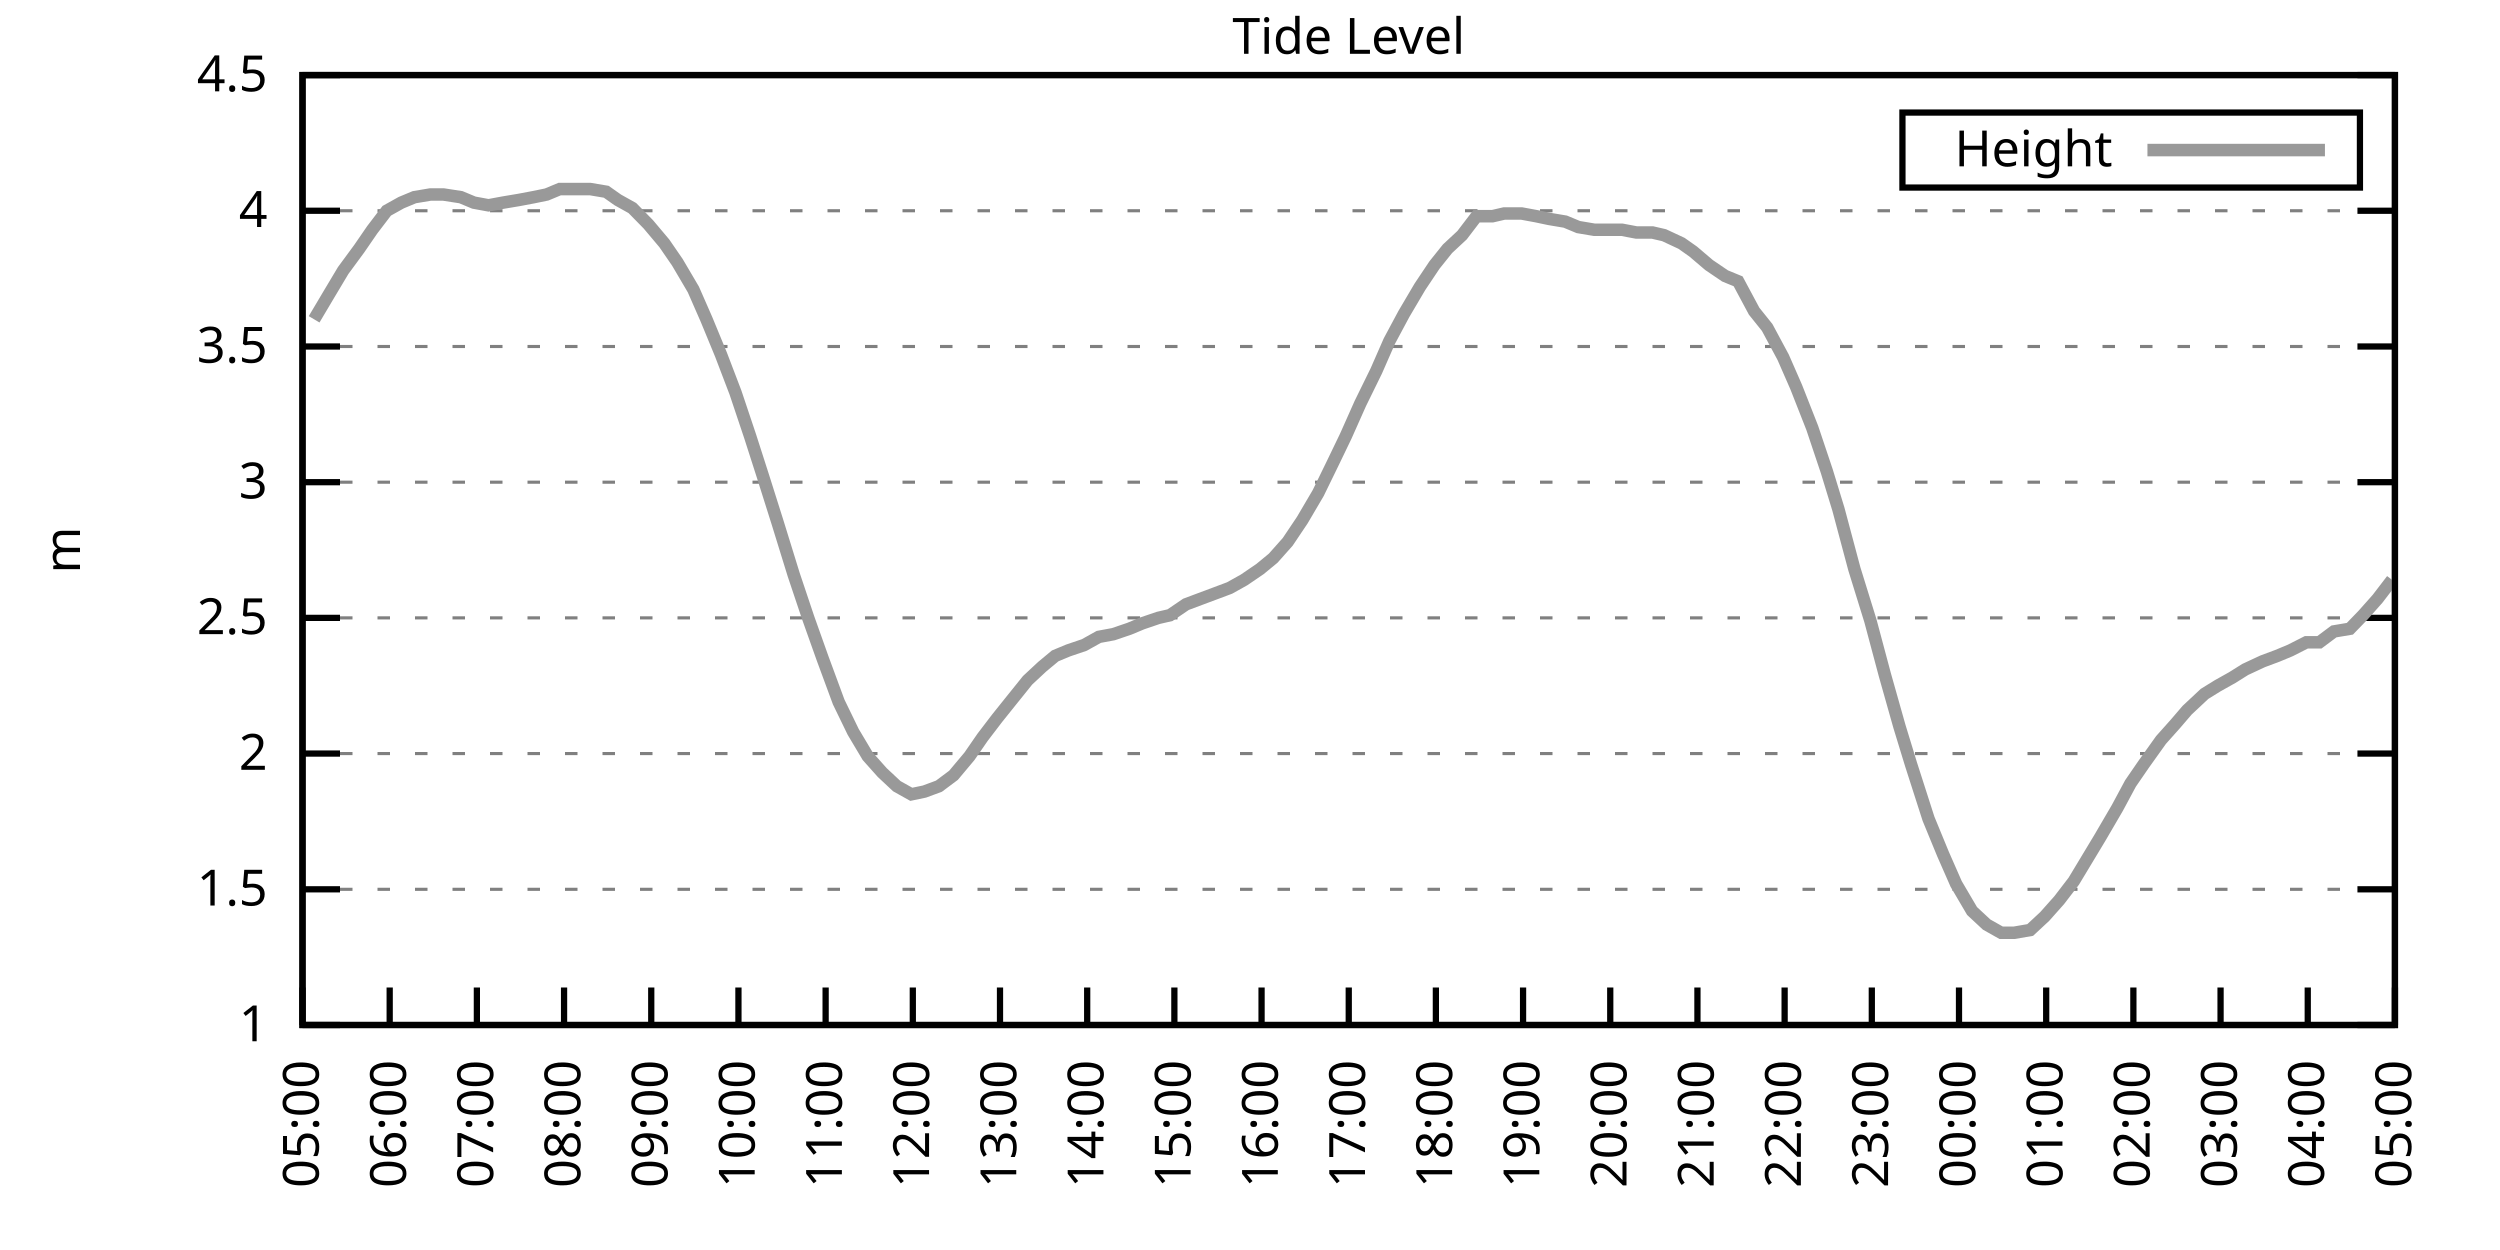
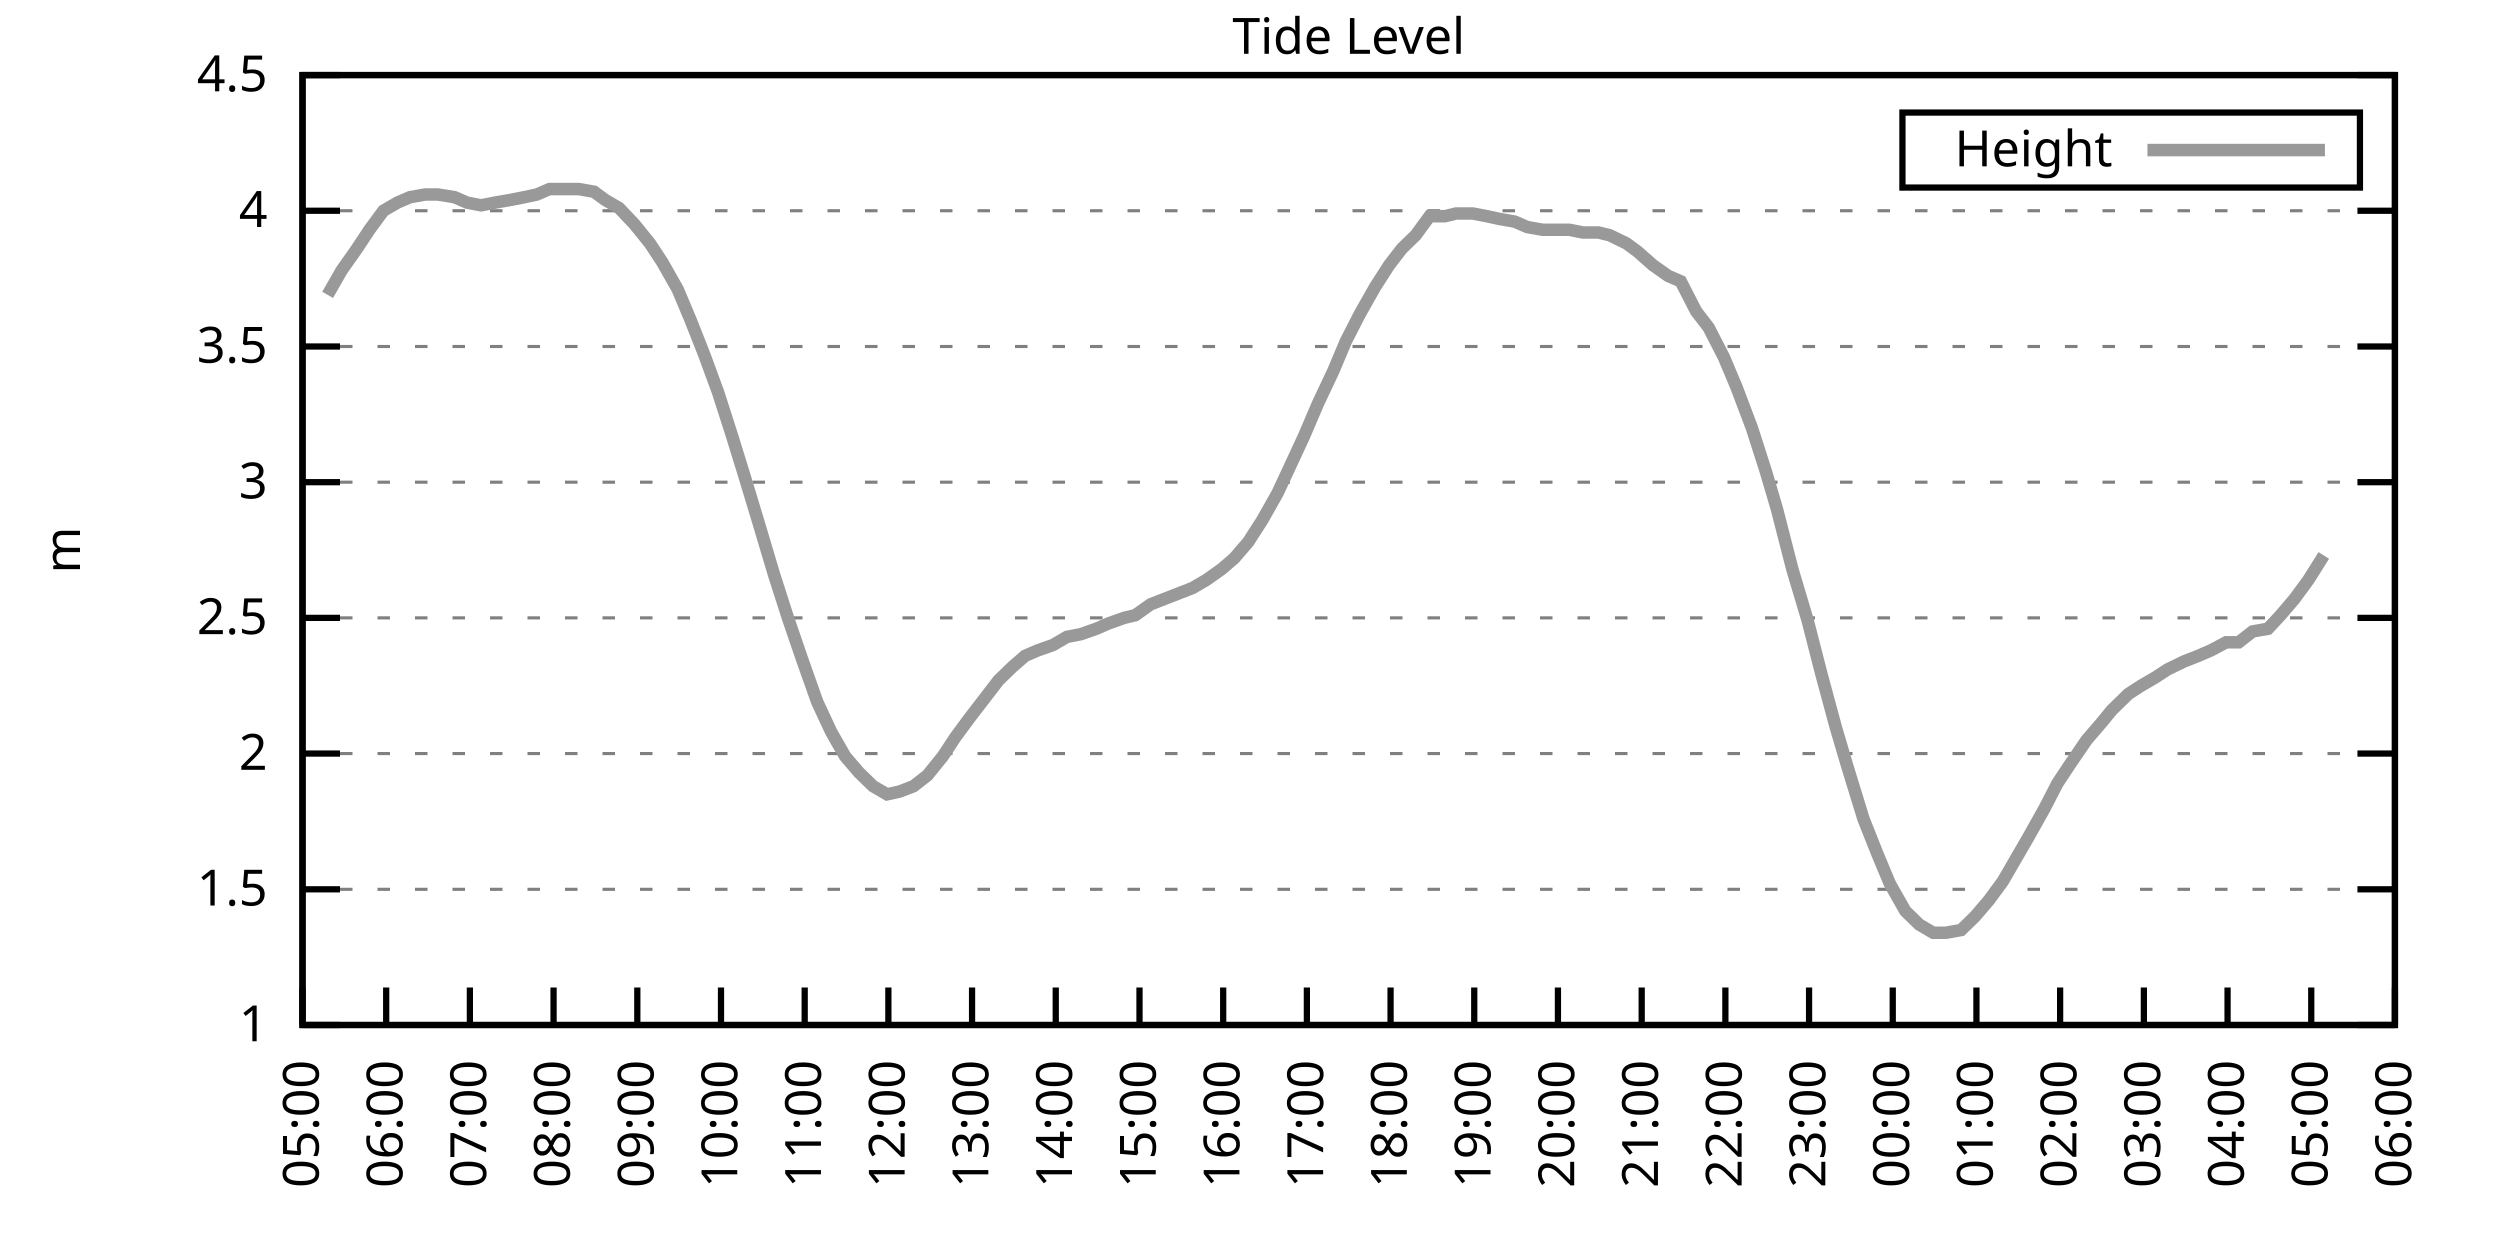
<svg xmlns="http://www.w3.org/2000/svg" xmlns:xlink="http://www.w3.org/1999/xlink" width="400" height="200" viewBox="0 0 400 200">
  <g id="gnuplot_canvas">
    <rect x="0" y="0" width="400" height="200" fill="none" />
    <defs>
      <circle id="gpDot" r="0.5" stroke-width="0.5" stroke="currentColor" />
      <path id="gpPt0" stroke-width="0.333" stroke="currentColor" d="M-1,0 h2 M0,-1 v2" />
      <path id="gpPt1" stroke-width="0.333" stroke="currentColor" d="M-1,-1 L1,1 M1,-1 L-1,1" />
      <path id="gpPt2" stroke-width="0.333" stroke="currentColor" d="M-1,0 L1,0 M0,-1 L0,1 M-1,-1 L1,1 M-1,1 L1,-1" />
      <rect id="gpPt3" stroke-width="0.333" stroke="currentColor" x="-1" y="-1" width="2" height="2" />
      <rect id="gpPt4" stroke-width="0.333" stroke="currentColor" fill="currentColor" x="-1" y="-1" width="2" height="2" />
      <circle id="gpPt5" stroke-width="0.333" stroke="currentColor" cx="0" cy="0" r="1" />
      <use xlink:href="#gpPt5" id="gpPt6" fill="currentColor" stroke="none" />
      <path id="gpPt7" stroke-width="0.333" stroke="currentColor" d="M0,-1.33 L-1.33,0.67 L1.33,0.67 z" />
      <use xlink:href="#gpPt7" id="gpPt8" fill="currentColor" stroke="none" />
      <use xlink:href="#gpPt7" id="gpPt9" stroke="currentColor" transform="rotate(180)" />
      <use xlink:href="#gpPt9" id="gpPt10" fill="currentColor" stroke="none" />
      <use xlink:href="#gpPt3" id="gpPt11" stroke="currentColor" transform="rotate(45)" />
      <use xlink:href="#gpPt11" id="gpPt12" fill="currentColor" stroke="none" />
      <path id="gpPt13" stroke-width="0.333" stroke="currentColor" d="M0,1.330 L1.265,0.411 L0.782,-1.067 L-0.782,-1.076 L-1.265,0.411 z" />
      <use xlink:href="#gpPt13" id="gpPt14" fill="currentColor" stroke="none" />
      <filter id="textbox" filterUnits="objectBoundingBox" x="0" y="0" height="1" width="1">
        <feFlood flood-color="white" flood-opacity="1" result="bgnd" />
        <feComposite in="SourceGraphic" in2="bgnd" operator="atop" />
      </filter>
      <filter id="greybox" filterUnits="objectBoundingBox" x="0" y="0" height="1" width="1">
        <feFlood flood-color="lightgrey" flood-opacity="1" result="grey" />
        <feComposite in="SourceGraphic" in2="grey" operator="atop" />
      </filter>
    </defs>
    <g fill="none" color="white" stroke="currentColor" stroke-width="1.00" stroke-linecap="butt" stroke-linejoin="miter">
</g>
    <g fill="none" color="black" stroke="currentColor" stroke-width="1.00" stroke-linecap="butt" stroke-linejoin="miter">
      <g stroke="none" shape-rendering="crispEdges">
        <polygon fill="rgb(255, 255, 255)" points="48.40,164.00 383.18,164.00 383.18,12.02 48.40,12.02 " />
      </g>
    </g>
    <g fill="none" color="black" stroke="currentColor" stroke-width="1.00" stroke-linecap="butt" stroke-linejoin="miter">
</g>
    <g fill="none" color="black" stroke="black" stroke-width="0.50" stroke-linecap="butt" stroke-linejoin="miter">
</g>
    <g fill="none" color="gray" stroke="currentColor" stroke-width="0.50" stroke-linecap="butt" stroke-linejoin="miter">
      <path stroke="gray" stroke-dasharray="2,4" class="gridline" d="M48.40,164.00 L383.19,164.00  " />
    </g>
    <g fill="none" color="gray" stroke="gray" stroke-width="1.00" stroke-linecap="butt" stroke-linejoin="miter">
</g>
    <g fill="none" color="black" stroke="currentColor" stroke-width="1.00" stroke-linecap="butt" stroke-linejoin="miter">
      <path stroke="black" d="M48.40,164.00 L54.40,164.00 M383.19,164.00 L377.19,164.00  " />
      <g transform="translate(42.80,166.60)" stroke="none" fill="black" font-family="Sans" font-size="8.00" text-anchor="end">
        <text>
          <tspan font-family="Sans"> 1</tspan>
        </text>
      </g>
    </g>
    <g fill="none" color="black" stroke="currentColor" stroke-width="1.00" stroke-linecap="butt" stroke-linejoin="miter">
</g>
    <g fill="none" color="black" stroke="black" stroke-width="0.50" stroke-linecap="butt" stroke-linejoin="miter">
</g>
    <g fill="none" color="gray" stroke="currentColor" stroke-width="0.50" stroke-linecap="butt" stroke-linejoin="miter">
      <path stroke="gray" stroke-dasharray="2,4" class="gridline" d="M48.40,142.29 L383.19,142.29  " />
    </g>
    <g fill="none" color="gray" stroke="gray" stroke-width="1.00" stroke-linecap="butt" stroke-linejoin="miter">
</g>
    <g fill="none" color="black" stroke="currentColor" stroke-width="1.00" stroke-linecap="butt" stroke-linejoin="miter">
      <path stroke="black" d="M48.40,142.29 L54.40,142.29 M383.19,142.29 L377.19,142.29  " />
      <g transform="translate(42.80,144.89)" stroke="none" fill="black" font-family="Sans" font-size="8.00" text-anchor="end">
        <text>
          <tspan font-family="Sans"> 1.5</tspan>
        </text>
      </g>
    </g>
    <g fill="none" color="black" stroke="currentColor" stroke-width="1.00" stroke-linecap="butt" stroke-linejoin="miter">
</g>
    <g fill="none" color="black" stroke="black" stroke-width="0.50" stroke-linecap="butt" stroke-linejoin="miter">
</g>
    <g fill="none" color="gray" stroke="currentColor" stroke-width="0.50" stroke-linecap="butt" stroke-linejoin="miter">
      <path stroke="gray" stroke-dasharray="2,4" class="gridline" d="M48.40,120.57 L383.19,120.57  " />
    </g>
    <g fill="none" color="gray" stroke="gray" stroke-width="1.00" stroke-linecap="butt" stroke-linejoin="miter">
</g>
    <g fill="none" color="black" stroke="currentColor" stroke-width="1.00" stroke-linecap="butt" stroke-linejoin="miter">
      <path stroke="black" d="M48.40,120.57 L54.40,120.57 M383.19,120.57 L377.19,120.57  " />
      <g transform="translate(42.80,123.17)" stroke="none" fill="black" font-family="Sans" font-size="8.00" text-anchor="end">
        <text>
          <tspan font-family="Sans"> 2</tspan>
        </text>
      </g>
    </g>
    <g fill="none" color="black" stroke="currentColor" stroke-width="1.00" stroke-linecap="butt" stroke-linejoin="miter">
</g>
    <g fill="none" color="black" stroke="black" stroke-width="0.50" stroke-linecap="butt" stroke-linejoin="miter">
</g>
    <g fill="none" color="gray" stroke="currentColor" stroke-width="0.50" stroke-linecap="butt" stroke-linejoin="miter">
      <path stroke="gray" stroke-dasharray="2,4" class="gridline" d="M48.40,98.86 L383.19,98.86  " />
    </g>
    <g fill="none" color="gray" stroke="gray" stroke-width="1.00" stroke-linecap="butt" stroke-linejoin="miter">
</g>
    <g fill="none" color="black" stroke="currentColor" stroke-width="1.00" stroke-linecap="butt" stroke-linejoin="miter">
      <path stroke="black" d="M48.40,98.86 L54.40,98.86 M383.19,98.86 L377.19,98.86  " />
      <g transform="translate(42.80,101.46)" stroke="none" fill="black" font-family="Sans" font-size="8.00" text-anchor="end">
        <text>
          <tspan font-family="Sans"> 2.5</tspan>
        </text>
      </g>
    </g>
    <g fill="none" color="black" stroke="currentColor" stroke-width="1.00" stroke-linecap="butt" stroke-linejoin="miter">
</g>
    <g fill="none" color="black" stroke="black" stroke-width="0.50" stroke-linecap="butt" stroke-linejoin="miter">
</g>
    <g fill="none" color="gray" stroke="currentColor" stroke-width="0.50" stroke-linecap="butt" stroke-linejoin="miter">
      <path stroke="gray" stroke-dasharray="2,4" class="gridline" d="M48.40,77.15 L383.19,77.15  " />
    </g>
    <g fill="none" color="gray" stroke="gray" stroke-width="1.00" stroke-linecap="butt" stroke-linejoin="miter">
</g>
    <g fill="none" color="black" stroke="currentColor" stroke-width="1.00" stroke-linecap="butt" stroke-linejoin="miter">
      <path stroke="black" d="M48.40,77.15 L54.40,77.15 M383.19,77.15 L377.19,77.15  " />
      <g transform="translate(42.80,79.75)" stroke="none" fill="black" font-family="Sans" font-size="8.00" text-anchor="end">
        <text>
          <tspan font-family="Sans"> 3</tspan>
        </text>
      </g>
    </g>
    <g fill="none" color="black" stroke="currentColor" stroke-width="1.00" stroke-linecap="butt" stroke-linejoin="miter">
</g>
    <g fill="none" color="black" stroke="black" stroke-width="0.50" stroke-linecap="butt" stroke-linejoin="miter">
</g>
    <g fill="none" color="gray" stroke="currentColor" stroke-width="0.50" stroke-linecap="butt" stroke-linejoin="miter">
      <path stroke="gray" stroke-dasharray="2,4" class="gridline" d="M48.40,55.44 L383.19,55.44  " />
    </g>
    <g fill="none" color="gray" stroke="gray" stroke-width="1.00" stroke-linecap="butt" stroke-linejoin="miter">
</g>
    <g fill="none" color="black" stroke="currentColor" stroke-width="1.00" stroke-linecap="butt" stroke-linejoin="miter">
      <path stroke="black" d="M48.40,55.44 L54.40,55.44 M383.19,55.44 L377.19,55.44  " />
      <g transform="translate(42.80,58.04)" stroke="none" fill="black" font-family="Sans" font-size="8.00" text-anchor="end">
        <text>
          <tspan font-family="Sans"> 3.5</tspan>
        </text>
      </g>
    </g>
    <g fill="none" color="black" stroke="currentColor" stroke-width="1.00" stroke-linecap="butt" stroke-linejoin="miter">
</g>
    <g fill="none" color="black" stroke="black" stroke-width="0.50" stroke-linecap="butt" stroke-linejoin="miter">
</g>
    <g fill="none" color="gray" stroke="currentColor" stroke-width="0.50" stroke-linecap="butt" stroke-linejoin="miter">
      <path stroke="gray" stroke-dasharray="2,4" class="gridline" d="M48.40,33.72 L383.19,33.72  " />
    </g>
    <g fill="none" color="gray" stroke="gray" stroke-width="1.00" stroke-linecap="butt" stroke-linejoin="miter">
</g>
    <g fill="none" color="black" stroke="currentColor" stroke-width="1.00" stroke-linecap="butt" stroke-linejoin="miter">
      <path stroke="black" d="M48.40,33.72 L54.40,33.72 M383.19,33.72 L377.19,33.72  " />
      <g transform="translate(42.80,36.32)" stroke="none" fill="black" font-family="Sans" font-size="8.00" text-anchor="end">
        <text>
          <tspan font-family="Sans"> 4</tspan>
        </text>
      </g>
    </g>
    <g fill="none" color="black" stroke="currentColor" stroke-width="1.00" stroke-linecap="butt" stroke-linejoin="miter">
</g>
    <g fill="none" color="black" stroke="black" stroke-width="0.50" stroke-linecap="butt" stroke-linejoin="miter">
</g>
    <g fill="none" color="gray" stroke="currentColor" stroke-width="0.50" stroke-linecap="butt" stroke-linejoin="miter">
      <path stroke="gray" stroke-dasharray="2,4" class="gridline" d="M48.40,12.01 L383.19,12.01  " />
    </g>
    <g fill="none" color="gray" stroke="gray" stroke-width="1.00" stroke-linecap="butt" stroke-linejoin="miter">
</g>
    <g fill="none" color="black" stroke="currentColor" stroke-width="1.00" stroke-linecap="butt" stroke-linejoin="miter">
      <path stroke="black" d="M48.40,12.01 L54.40,12.01 M383.19,12.01 L377.19,12.01  " />
      <g transform="translate(42.80,14.61)" stroke="none" fill="black" font-family="Sans" font-size="8.00" text-anchor="end">
        <text>
          <tspan font-family="Sans"> 4.5</tspan>
        </text>
      </g>
    </g>
    <g fill="none" color="black" stroke="currentColor" stroke-width="1.00" stroke-linecap="butt" stroke-linejoin="miter">
      <path stroke="black" d="M48.40,164.00 L48.40,158.00  " />
      <g transform="translate(51.00,169.60) rotate(270.00)" stroke="none" fill="black" font-family="Sans" font-size="8.00" text-anchor="end">
        <text>
          <tspan font-family="Sans">05:00</tspan>
        </text>
      </g>
    </g>
    <g fill="none" color="black" stroke="currentColor" stroke-width="1.00" stroke-linecap="butt" stroke-linejoin="miter">
-       <path stroke="black" d="M62.35,164.00 L62.35,158.00  " />
-       <g transform="translate(64.95,169.60) rotate(270.00)" stroke="none" fill="black" font-family="Sans" font-size="8.00" text-anchor="end">
+       <path stroke="black" d="M61.79,164.00 L61.79,158.00  " />
+       <g transform="translate(64.39,169.60) rotate(270.00)" stroke="none" fill="black" font-family="Sans" font-size="8.00" text-anchor="end">
        <text>
          <tspan font-family="Sans">06:00</tspan>
        </text>
      </g>
    </g>
    <g fill="none" color="black" stroke="currentColor" stroke-width="1.00" stroke-linecap="butt" stroke-linejoin="miter">
-       <path stroke="black" d="M76.30,164.00 L76.30,158.00  " />
-       <g transform="translate(78.90,169.60) rotate(270.00)" stroke="none" fill="black" font-family="Sans" font-size="8.00" text-anchor="end">
+       <path stroke="black" d="M75.18,164.00 L75.18,158.00  " />
+       <g transform="translate(77.78,169.60) rotate(270.00)" stroke="none" fill="black" font-family="Sans" font-size="8.00" text-anchor="end">
        <text>
          <tspan font-family="Sans">07:00</tspan>
        </text>
      </g>
    </g>
    <g fill="none" color="black" stroke="currentColor" stroke-width="1.00" stroke-linecap="butt" stroke-linejoin="miter">
-       <path stroke="black" d="M90.25,164.00 L90.25,158.00  " />
-       <g transform="translate(92.85,169.60) rotate(270.00)" stroke="none" fill="black" font-family="Sans" font-size="8.00" text-anchor="end">
+       <path stroke="black" d="M88.57,164.00 L88.57,158.00  " />
+       <g transform="translate(91.17,169.60) rotate(270.00)" stroke="none" fill="black" font-family="Sans" font-size="8.00" text-anchor="end">
        <text>
          <tspan font-family="Sans">08:00</tspan>
        </text>
      </g>
    </g>
    <g fill="none" color="black" stroke="currentColor" stroke-width="1.00" stroke-linecap="butt" stroke-linejoin="miter">
-       <path stroke="black" d="M104.20,164.00 L104.20,158.00  " />
-       <g transform="translate(106.80,169.60) rotate(270.00)" stroke="none" fill="black" font-family="Sans" font-size="8.00" text-anchor="end">
+       <path stroke="black" d="M101.97,164.00 L101.97,158.00  " />
+       <g transform="translate(104.57,169.60) rotate(270.00)" stroke="none" fill="black" font-family="Sans" font-size="8.00" text-anchor="end">
        <text>
          <tspan font-family="Sans">09:00</tspan>
        </text>
      </g>
    </g>
    <g fill="none" color="black" stroke="currentColor" stroke-width="1.00" stroke-linecap="butt" stroke-linejoin="miter">
-       <path stroke="black" d="M118.15,164.00 L118.15,158.00  " />
-       <g transform="translate(120.75,169.60) rotate(270.00)" stroke="none" fill="black" font-family="Sans" font-size="8.00" text-anchor="end">
+       <path stroke="black" d="M115.36,164.00 L115.36,158.00  " />
+       <g transform="translate(117.96,169.60) rotate(270.00)" stroke="none" fill="black" font-family="Sans" font-size="8.00" text-anchor="end">
        <text>
          <tspan font-family="Sans">10:00</tspan>
        </text>
      </g>
    </g>
    <g fill="none" color="black" stroke="currentColor" stroke-width="1.00" stroke-linecap="butt" stroke-linejoin="miter">
-       <path stroke="black" d="M132.10,164.00 L132.10,158.00  " />
-       <g transform="translate(134.70,169.60) rotate(270.00)" stroke="none" fill="black" font-family="Sans" font-size="8.00" text-anchor="end">
+       <path stroke="black" d="M128.75,164.00 L128.75,158.00  " />
+       <g transform="translate(131.35,169.60) rotate(270.00)" stroke="none" fill="black" font-family="Sans" font-size="8.00" text-anchor="end">
        <text>
          <tspan font-family="Sans">11:00</tspan>
        </text>
      </g>
    </g>
    <g fill="none" color="black" stroke="currentColor" stroke-width="1.00" stroke-linecap="butt" stroke-linejoin="miter">
-       <path stroke="black" d="M146.05,164.00 L146.05,158.00  " />
-       <g transform="translate(148.65,169.60) rotate(270.00)" stroke="none" fill="black" font-family="Sans" font-size="8.00" text-anchor="end">
+       <path stroke="black" d="M142.14,164.00 L142.14,158.00  " />
+       <g transform="translate(144.74,169.60) rotate(270.00)" stroke="none" fill="black" font-family="Sans" font-size="8.00" text-anchor="end">
        <text>
          <tspan font-family="Sans">12:00</tspan>
        </text>
      </g>
    </g>
    <g fill="none" color="black" stroke="currentColor" stroke-width="1.00" stroke-linecap="butt" stroke-linejoin="miter">
-       <path stroke="black" d="M160.00,164.00 L160.00,158.00  " />
-       <g transform="translate(162.60,169.60) rotate(270.00)" stroke="none" fill="black" font-family="Sans" font-size="8.00" text-anchor="end">
+       <path stroke="black" d="M155.53,164.00 L155.53,158.00  " />
+       <g transform="translate(158.13,169.60) rotate(270.00)" stroke="none" fill="black" font-family="Sans" font-size="8.00" text-anchor="end">
        <text>
          <tspan font-family="Sans">13:00</tspan>
        </text>
      </g>
    </g>
    <g fill="none" color="black" stroke="currentColor" stroke-width="1.00" stroke-linecap="butt" stroke-linejoin="miter">
-       <path stroke="black" d="M173.95,164.00 L173.95,158.00  " />
-       <g transform="translate(176.55,169.60) rotate(270.00)" stroke="none" fill="black" font-family="Sans" font-size="8.00" text-anchor="end">
+       <path stroke="black" d="M168.92,164.00 L168.92,158.00  " />
+       <g transform="translate(171.52,169.60) rotate(270.00)" stroke="none" fill="black" font-family="Sans" font-size="8.00" text-anchor="end">
        <text>
          <tspan font-family="Sans">14:00</tspan>
        </text>
      </g>
    </g>
    <g fill="none" color="black" stroke="currentColor" stroke-width="1.00" stroke-linecap="butt" stroke-linejoin="miter">
-       <path stroke="black" d="M187.90,164.00 L187.90,158.00  " />
-       <g transform="translate(190.50,169.60) rotate(270.00)" stroke="none" fill="black" font-family="Sans" font-size="8.00" text-anchor="end">
+       <path stroke="black" d="M182.32,164.00 L182.32,158.00  " />
+       <g transform="translate(184.92,169.60) rotate(270.00)" stroke="none" fill="black" font-family="Sans" font-size="8.00" text-anchor="end">
        <text>
          <tspan font-family="Sans">15:00</tspan>
        </text>
      </g>
    </g>
    <g fill="none" color="black" stroke="currentColor" stroke-width="1.00" stroke-linecap="butt" stroke-linejoin="miter">
-       <path stroke="black" d="M201.85,164.00 L201.85,158.00  " />
-       <g transform="translate(204.45,169.60) rotate(270.00)" stroke="none" fill="black" font-family="Sans" font-size="8.00" text-anchor="end">
+       <path stroke="black" d="M195.71,164.00 L195.71,158.00  " />
+       <g transform="translate(198.31,169.60) rotate(270.00)" stroke="none" fill="black" font-family="Sans" font-size="8.00" text-anchor="end">
        <text>
          <tspan font-family="Sans">16:00</tspan>
        </text>
      </g>
    </g>
    <g fill="none" color="black" stroke="currentColor" stroke-width="1.00" stroke-linecap="butt" stroke-linejoin="miter">
-       <path stroke="black" d="M215.80,164.00 L215.80,158.00  " />
-       <g transform="translate(218.40,169.60) rotate(270.00)" stroke="none" fill="black" font-family="Sans" font-size="8.00" text-anchor="end">
+       <path stroke="black" d="M209.10,164.00 L209.10,158.00  " />
+       <g transform="translate(211.70,169.60) rotate(270.00)" stroke="none" fill="black" font-family="Sans" font-size="8.00" text-anchor="end">
        <text>
          <tspan font-family="Sans">17:00</tspan>
        </text>
      </g>
    </g>
    <g fill="none" color="black" stroke="currentColor" stroke-width="1.00" stroke-linecap="butt" stroke-linejoin="miter">
-       <path stroke="black" d="M229.74,164.00 L229.74,158.00  " />
-       <g transform="translate(232.34,169.60) rotate(270.00)" stroke="none" fill="black" font-family="Sans" font-size="8.00" text-anchor="end">
+       <path stroke="black" d="M222.49,164.00 L222.49,158.00  " />
+       <g transform="translate(225.09,169.60) rotate(270.00)" stroke="none" fill="black" font-family="Sans" font-size="8.00" text-anchor="end">
        <text>
          <tspan font-family="Sans">18:00</tspan>
        </text>
      </g>
    </g>
    <g fill="none" color="black" stroke="currentColor" stroke-width="1.00" stroke-linecap="butt" stroke-linejoin="miter">
-       <path stroke="black" d="M243.69,164.00 L243.69,158.00  " />
-       <g transform="translate(246.29,169.60) rotate(270.00)" stroke="none" fill="black" font-family="Sans" font-size="8.00" text-anchor="end">
+       <path stroke="black" d="M235.88,164.00 L235.88,158.00  " />
+       <g transform="translate(238.48,169.60) rotate(270.00)" stroke="none" fill="black" font-family="Sans" font-size="8.00" text-anchor="end">
        <text>
          <tspan font-family="Sans">19:00</tspan>
        </text>
      </g>
    </g>
    <g fill="none" color="black" stroke="currentColor" stroke-width="1.00" stroke-linecap="butt" stroke-linejoin="miter">
-       <path stroke="black" d="M257.64,164.00 L257.64,158.00  " />
-       <g transform="translate(260.24,169.60) rotate(270.00)" stroke="none" fill="black" font-family="Sans" font-size="8.00" text-anchor="end">
+       <path stroke="black" d="M249.27,164.00 L249.27,158.00  " />
+       <g transform="translate(251.87,169.60) rotate(270.00)" stroke="none" fill="black" font-family="Sans" font-size="8.00" text-anchor="end">
        <text>
          <tspan font-family="Sans">20:00</tspan>
        </text>
      </g>
    </g>
    <g fill="none" color="black" stroke="currentColor" stroke-width="1.00" stroke-linecap="butt" stroke-linejoin="miter">
-       <path stroke="black" d="M271.59,164.00 L271.59,158.00  " />
-       <g transform="translate(274.19,169.60) rotate(270.00)" stroke="none" fill="black" font-family="Sans" font-size="8.00" text-anchor="end">
+       <path stroke="black" d="M262.67,164.00 L262.67,158.00  " />
+       <g transform="translate(265.27,169.60) rotate(270.00)" stroke="none" fill="black" font-family="Sans" font-size="8.00" text-anchor="end">
        <text>
          <tspan font-family="Sans">21:00</tspan>
        </text>
      </g>
    </g>
    <g fill="none" color="black" stroke="currentColor" stroke-width="1.00" stroke-linecap="butt" stroke-linejoin="miter">
-       <path stroke="black" d="M285.54,164.00 L285.54,158.00  " />
-       <g transform="translate(288.14,169.60) rotate(270.00)" stroke="none" fill="black" font-family="Sans" font-size="8.00" text-anchor="end">
+       <path stroke="black" d="M276.06,164.00 L276.06,158.00  " />
+       <g transform="translate(278.66,169.60) rotate(270.00)" stroke="none" fill="black" font-family="Sans" font-size="8.00" text-anchor="end">
        <text>
          <tspan font-family="Sans">22:00</tspan>
        </text>
      </g>
    </g>
    <g fill="none" color="black" stroke="currentColor" stroke-width="1.00" stroke-linecap="butt" stroke-linejoin="miter">
-       <path stroke="black" d="M299.49,164.00 L299.49,158.00  " />
-       <g transform="translate(302.09,169.60) rotate(270.00)" stroke="none" fill="black" font-family="Sans" font-size="8.00" text-anchor="end">
+       <path stroke="black" d="M289.45,164.00 L289.45,158.00  " />
+       <g transform="translate(292.05,169.60) rotate(270.00)" stroke="none" fill="black" font-family="Sans" font-size="8.00" text-anchor="end">
        <text>
          <tspan font-family="Sans">23:00</tspan>
        </text>
      </g>
    </g>
    <g fill="none" color="black" stroke="currentColor" stroke-width="1.00" stroke-linecap="butt" stroke-linejoin="miter">
-       <path stroke="black" d="M313.44,164.00 L313.44,158.00  " />
-       <g transform="translate(316.04,169.60) rotate(270.00)" stroke="none" fill="black" font-family="Sans" font-size="8.00" text-anchor="end">
+       <path stroke="black" d="M302.84,164.00 L302.84,158.00  " />
+       <g transform="translate(305.44,169.60) rotate(270.00)" stroke="none" fill="black" font-family="Sans" font-size="8.00" text-anchor="end">
        <text>
          <tspan font-family="Sans">00:00</tspan>
        </text>
      </g>
    </g>
    <g fill="none" color="black" stroke="currentColor" stroke-width="1.00" stroke-linecap="butt" stroke-linejoin="miter">
-       <path stroke="black" d="M327.39,164.00 L327.39,158.00  " />
-       <g transform="translate(329.99,169.60) rotate(270.00)" stroke="none" fill="black" font-family="Sans" font-size="8.00" text-anchor="end">
+       <path stroke="black" d="M316.23,164.00 L316.23,158.00  " />
+       <g transform="translate(318.83,169.60) rotate(270.00)" stroke="none" fill="black" font-family="Sans" font-size="8.00" text-anchor="end">
        <text>
          <tspan font-family="Sans">01:00</tspan>
        </text>
      </g>
    </g>
    <g fill="none" color="black" stroke="currentColor" stroke-width="1.00" stroke-linecap="butt" stroke-linejoin="miter">
-       <path stroke="black" d="M341.34,164.00 L341.34,158.00  " />
-       <g transform="translate(343.94,169.60) rotate(270.00)" stroke="none" fill="black" font-family="Sans" font-size="8.00" text-anchor="end">
+       <path stroke="black" d="M329.62,164.00 L329.62,158.00  " />
+       <g transform="translate(332.22,169.60) rotate(270.00)" stroke="none" fill="black" font-family="Sans" font-size="8.00" text-anchor="end">
        <text>
          <tspan font-family="Sans">02:00</tspan>
        </text>
      </g>
    </g>
    <g fill="none" color="black" stroke="currentColor" stroke-width="1.00" stroke-linecap="butt" stroke-linejoin="miter">
-       <path stroke="black" d="M355.29,164.00 L355.29,158.00  " />
-       <g transform="translate(357.89,169.60) rotate(270.00)" stroke="none" fill="black" font-family="Sans" font-size="8.00" text-anchor="end">
+       <path stroke="black" d="M343.02,164.00 L343.02,158.00  " />
+       <g transform="translate(345.62,169.60) rotate(270.00)" stroke="none" fill="black" font-family="Sans" font-size="8.00" text-anchor="end">
        <text>
          <tspan font-family="Sans">03:00</tspan>
        </text>
      </g>
    </g>
    <g fill="none" color="black" stroke="currentColor" stroke-width="1.00" stroke-linecap="butt" stroke-linejoin="miter">
-       <path stroke="black" d="M369.24,164.00 L369.24,158.00  " />
-       <g transform="translate(371.84,169.60) rotate(270.00)" stroke="none" fill="black" font-family="Sans" font-size="8.00" text-anchor="end">
+       <path stroke="black" d="M356.41,164.00 L356.41,158.00  " />
+       <g transform="translate(359.01,169.60) rotate(270.00)" stroke="none" fill="black" font-family="Sans" font-size="8.00" text-anchor="end">
        <text>
          <tspan font-family="Sans">04:00</tspan>
+         </text>
+       </g>
+     </g>
+     <g fill="none" color="black" stroke="currentColor" stroke-width="1.00" stroke-linecap="butt" stroke-linejoin="miter">
+       <path stroke="black" d="M369.80,164.00 L369.80,158.00  " />
+       <g transform="translate(372.40,169.60) rotate(270.00)" stroke="none" fill="black" font-family="Sans" font-size="8.00" text-anchor="end">
+         <text>
+           <tspan font-family="Sans">05:00</tspan>
        </text>
      </g>
    </g>
    <g fill="none" color="black" stroke="currentColor" stroke-width="1.00" stroke-linecap="butt" stroke-linejoin="miter">
      <path stroke="black" d="M383.19,164.00 L383.19,158.00  " />
      <g transform="translate(385.79,169.60) rotate(270.00)" stroke="none" fill="black" font-family="Sans" font-size="8.00" text-anchor="end">
        <text>
-           <tspan font-family="Sans">05:00</tspan>
+           <tspan font-family="Sans">06:00</tspan>
        </text>
      </g>
    </g>
    <g fill="none" color="black" stroke="currentColor" stroke-width="1.00" stroke-linecap="butt" stroke-linejoin="miter">
</g>
    <g fill="none" color="black" stroke="currentColor" stroke-width="1.00" stroke-linecap="butt" stroke-linejoin="miter">
      <path stroke="black" d="M48.40,12.01 L48.40,164.00 L383.19,164.00 L383.19,12.01 L48.40,12.01 Z  " />
    </g>
    <g fill="none" color="black" stroke="currentColor" stroke-width="1.00" stroke-linecap="butt" stroke-linejoin="miter">
</g>
    <g fill="none" color="black" stroke="currentColor" stroke-width="1.00" stroke-linecap="butt" stroke-linejoin="miter">
      <path stroke="black" d="M304.39,30.01 L304.39,18.01 L377.59,18.01 L377.59,30.01 L304.39,30.01 Z  " />
    </g>
    <g id="Tide_level_plot_1">
      <g fill="none" color="white" stroke="black" stroke-width="2.00" stroke-linecap="butt" stroke-linejoin="miter">
</g>
      <g fill="none" color="black" stroke="currentColor" stroke-width="2.00" stroke-linecap="butt" stroke-linejoin="miter">
        <g transform="translate(337.99,26.61)" stroke="none" fill="black" font-family="Sans" font-size="8.00" text-anchor="end">
          <text>
            <tspan font-family="Sans">Height</tspan>
          </text>
        </g>
      </g>
      <g fill="none" color="black" stroke="currentColor" stroke-width="2.00" stroke-linecap="butt" stroke-linejoin="miter">
-         <path stroke="rgb(153, 153, 153)" d="M343.59,24.01 L371.99,24.01 M50.26,51.09 L52.58,47.18 L54.91,43.28 L57.47,39.80 L59.56,36.76 L61.88,33.72   L64.21,32.42 L66.30,31.55 L68.86,31.12 L70.95,31.12 L73.74,31.55 L75.83,32.42 L78.16,32.85 L80.48,32.42   L83.04,31.99 L85.37,31.55 L87.46,31.12 L89.55,30.25 L92.34,30.25 L94.43,30.25 L96.99,30.68 L98.85,31.99   L101.18,33.29 L103.73,35.89 L106.29,38.93 L108.38,41.97 L110.94,46.32 L113.03,51.09 L115.36,56.74 L117.68,62.82   L120.01,69.77 L122.10,76.28 L124.43,83.66 L126.98,91.91 L129.31,98.86 L131.63,105.38 L134.19,112.32 L136.51,117.10   L138.84,121.01 L141.16,123.61 L143.49,125.79 L145.81,127.09 L147.91,126.65 L150.23,125.79 L152.56,124.05 L155.11,121.01   L157.21,117.97 L159.53,114.93 L161.62,112.32 L164.41,108.85 L166.74,106.68 L168.83,104.94 L170.92,104.07 L173.48,103.20   L175.81,101.90 L178.13,101.47 L180.69,100.60 L182.78,99.73 L185.34,98.86 L187.20,98.43 L189.76,96.69 L192.08,95.82   L194.41,94.95 L196.73,94.08 L199.06,92.78 L201.61,91.04 L203.71,89.31 L206.03,86.70 L208.36,83.23 L210.91,78.89   L213.24,74.11 L215.33,69.77 L217.65,64.56 L220.21,59.34 L222.30,54.57 L224.63,50.22 L227.19,45.88 L229.51,42.41   L231.60,39.80 L233.93,37.63 L236.25,34.59 L238.81,34.59 L240.67,34.16 L243.46,34.16 L245.79,34.59 L247.88,35.03   L250.44,35.46 L252.53,36.33 L255.09,36.76 L257.41,36.76 L259.50,36.76 L261.83,37.20 L264.39,37.20 L266.25,37.63   L269.04,38.93 L270.90,40.24 L273.45,42.41 L276.01,44.15 L278.10,45.01 L280.66,49.79 L282.75,52.40 L285.31,57.17   L287.40,61.95 L289.96,68.46 L292.29,75.41 L294.15,81.49 L296.70,91.04 L299.26,99.30 L301.58,107.98 L303.91,116.23   L305.77,122.31 L308.56,131.00 L310.88,136.64 L312.98,141.42 L315.53,145.76 L317.86,147.93 L320.18,149.24 L322.28,149.24   L324.83,148.80 L327.16,146.63 L329.48,144.02 L331.81,140.98 L333.90,137.51 L335.99,134.04 L338.78,129.26 L340.88,125.35   L342.97,122.31 L345.76,118.40 L348.08,115.80 L349.94,113.63 L352.73,111.02 L354.83,109.72 L357.15,108.42 L359.24,107.11   L362.03,105.81 L364.36,104.94 L366.45,104.07 L369.01,102.77 L371.10,102.77 L373.43,101.03 L375.98,100.60 L378.08,98.43   L380.40,95.82 L382.73,92.78  " />
+         <path stroke="rgb(153, 153, 153)" d="M343.59,24.01 L371.99,24.01 M52.42,47.18 L54.65,43.28 L57.10,39.80 L59.11,36.76 L61.35,33.72 L63.58,32.42   L65.59,31.55 L68.04,31.12 L70.05,31.12 L72.73,31.55 L74.74,32.42 L76.97,32.85 L79.20,32.42 L81.66,31.99   L83.89,31.55 L85.90,31.12 L87.91,30.25 L90.58,30.25 L92.59,30.25 L95.05,30.68 L96.83,31.99 L99.06,33.29   L101.52,35.89 L103.98,38.93 L105.98,41.97 L108.44,46.32 L110.45,51.09 L112.68,56.74 L114.91,62.82 L117.14,69.77   L119.15,76.28 L121.38,83.66 L123.84,91.91 L126.07,98.86 L128.30,105.38 L130.76,112.32 L132.99,117.10 L135.22,121.01   L137.45,123.61 L139.69,125.79 L141.92,127.09 L143.93,126.65 L146.16,125.79 L148.39,124.05 L150.85,121.01 L152.85,117.97   L155.09,114.93 L157.10,112.32 L159.77,108.85 L162.01,106.68 L164.01,104.94 L166.02,104.07 L168.48,103.20 L170.71,101.90   L172.94,101.47 L175.40,100.60 L177.41,99.73 L179.86,98.86 L181.65,98.43 L184.10,96.69 L186.33,95.82 L188.57,94.95   L190.80,94.08 L193.03,92.78 L195.48,91.04 L197.49,89.31 L199.73,86.70 L201.96,83.23 L204.41,78.89 L206.64,74.11   L208.65,69.77 L210.88,64.56 L213.34,59.34 L215.35,54.57 L217.58,50.22 L220.04,45.88 L222.27,42.41 L224.28,39.80   L226.51,37.63 L228.74,34.59 L231.20,34.59 L232.98,34.16 L235.66,34.16 L237.89,34.59 L239.90,35.03 L242.36,35.46   L244.36,36.33 L246.82,36.76 L249.05,36.76 L251.06,36.76 L253.29,37.20 L255.75,37.20 L257.53,37.63 L260.21,38.93   L262.00,40.24 L264.45,42.41 L266.91,44.15 L268.92,45.01 L271.37,49.79 L273.38,52.40 L275.83,57.17 L277.84,61.95   L280.30,68.46 L282.53,75.41 L284.32,81.49 L286.77,91.04 L289.23,99.30 L291.46,107.98 L293.69,116.23 L295.48,122.31   L298.15,131.00 L300.39,136.64 L302.39,141.42 L304.85,145.76 L307.08,147.93 L309.31,149.24 L311.32,149.24 L313.78,148.80   L316.01,146.63 L318.24,144.02 L320.47,140.98 L322.48,137.51 L324.49,134.04 L327.17,129.26 L329.18,125.35 L331.19,122.31   L333.86,118.40 L336.10,115.80 L337.88,113.63 L340.56,111.02 L342.57,109.72 L344.80,108.42 L346.81,107.11 L349.49,105.81   L351.72,104.94 L353.73,104.07 L356.18,102.77 L358.19,102.77 L360.42,101.03 L362.88,100.60 L364.89,98.43 L367.12,95.82   L369.35,92.78 L371.81,88.87  " />
      </g>
    </g>
    <g fill="none" color="black" stroke="currentColor" stroke-width="2.00" stroke-linecap="butt" stroke-linejoin="miter">
</g>
    <g fill="none" color="black" stroke="black" stroke-width="1.00" stroke-linecap="butt" stroke-linejoin="miter">
</g>
    <g fill="none" color="black" stroke="currentColor" stroke-width="1.00" stroke-linecap="butt" stroke-linejoin="miter">
      <path stroke="black" d="M48.40,12.01 L48.40,164.00 L383.19,164.00 L383.19,12.01 L48.40,12.01 Z  " />
      <g transform="translate(12.80,88.01) rotate(270.00)" stroke="none" fill="black" font-family="Sans" font-size="8.00" text-anchor="middle">
        <text>
          <tspan font-family="Sans">m</tspan>
        </text>
      </g>
    </g>
    <g fill="none" color="black" stroke="currentColor" stroke-width="1.00" stroke-linecap="butt" stroke-linejoin="miter">
</g>
    <g fill="none" color="black" stroke="currentColor" stroke-width="1.00" stroke-linecap="butt" stroke-linejoin="miter">
      <g transform="translate(215.79,8.61)" stroke="none" fill="black" font-family="Sans" font-size="8.00" text-anchor="middle">
        <text>
          <tspan font-family="Sans">Tide Level</tspan>
        </text>
      </g>
    </g>
    <g fill="none" color="black" stroke="currentColor" stroke-width="1.00" stroke-linecap="butt" stroke-linejoin="miter">
</g>
  </g>
</svg>
